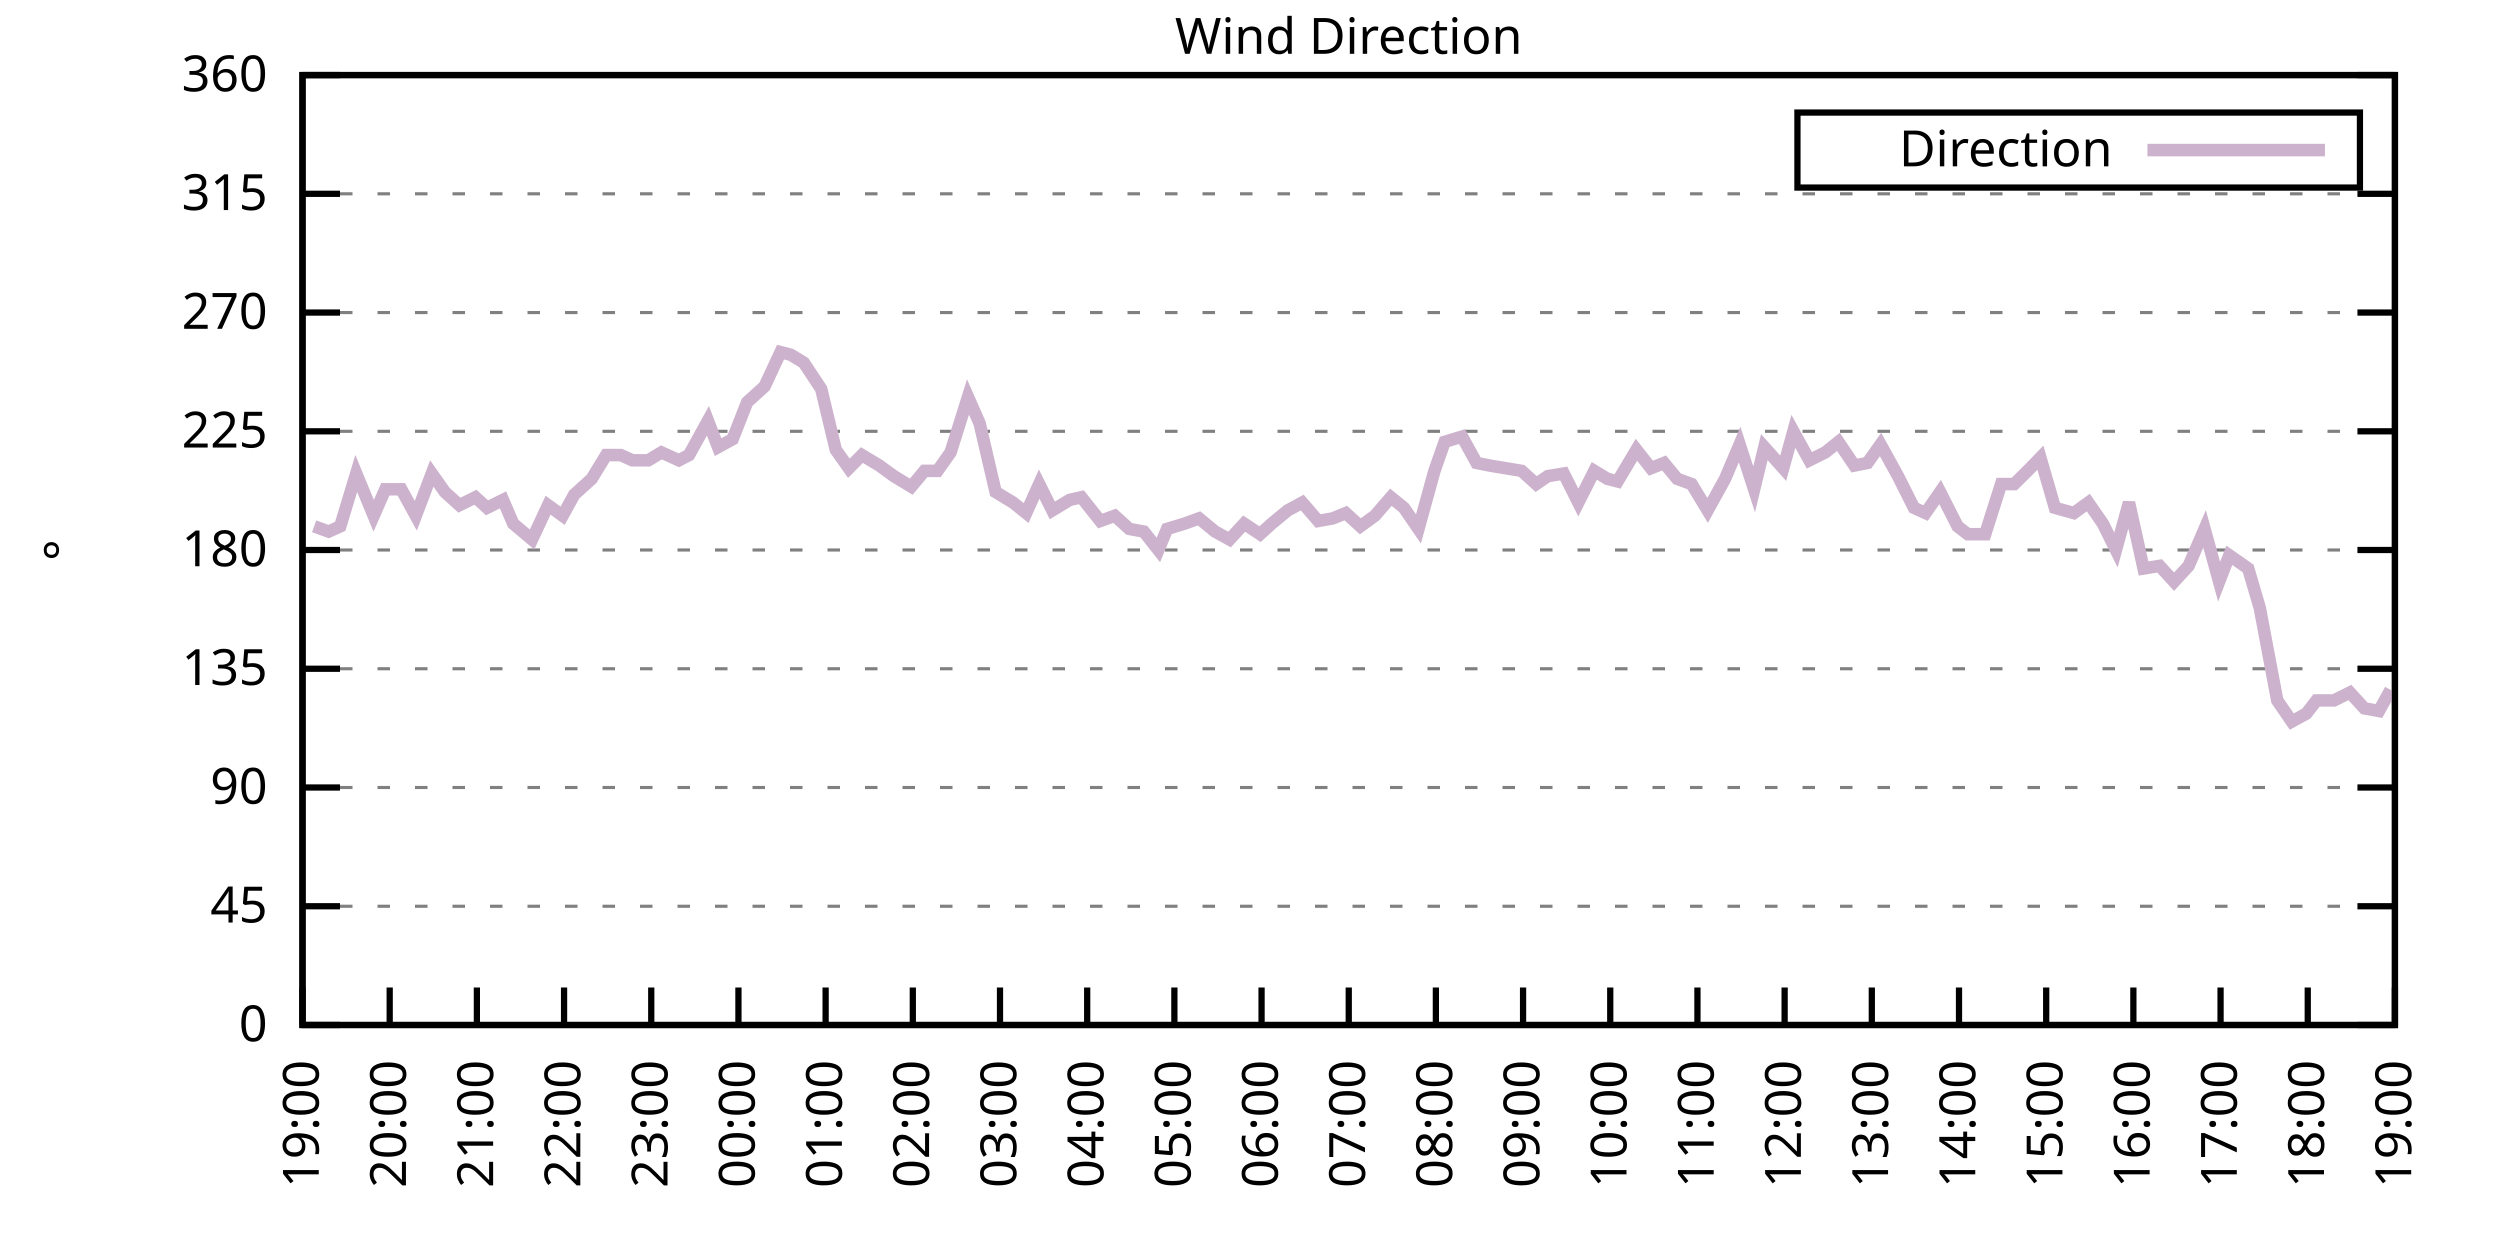
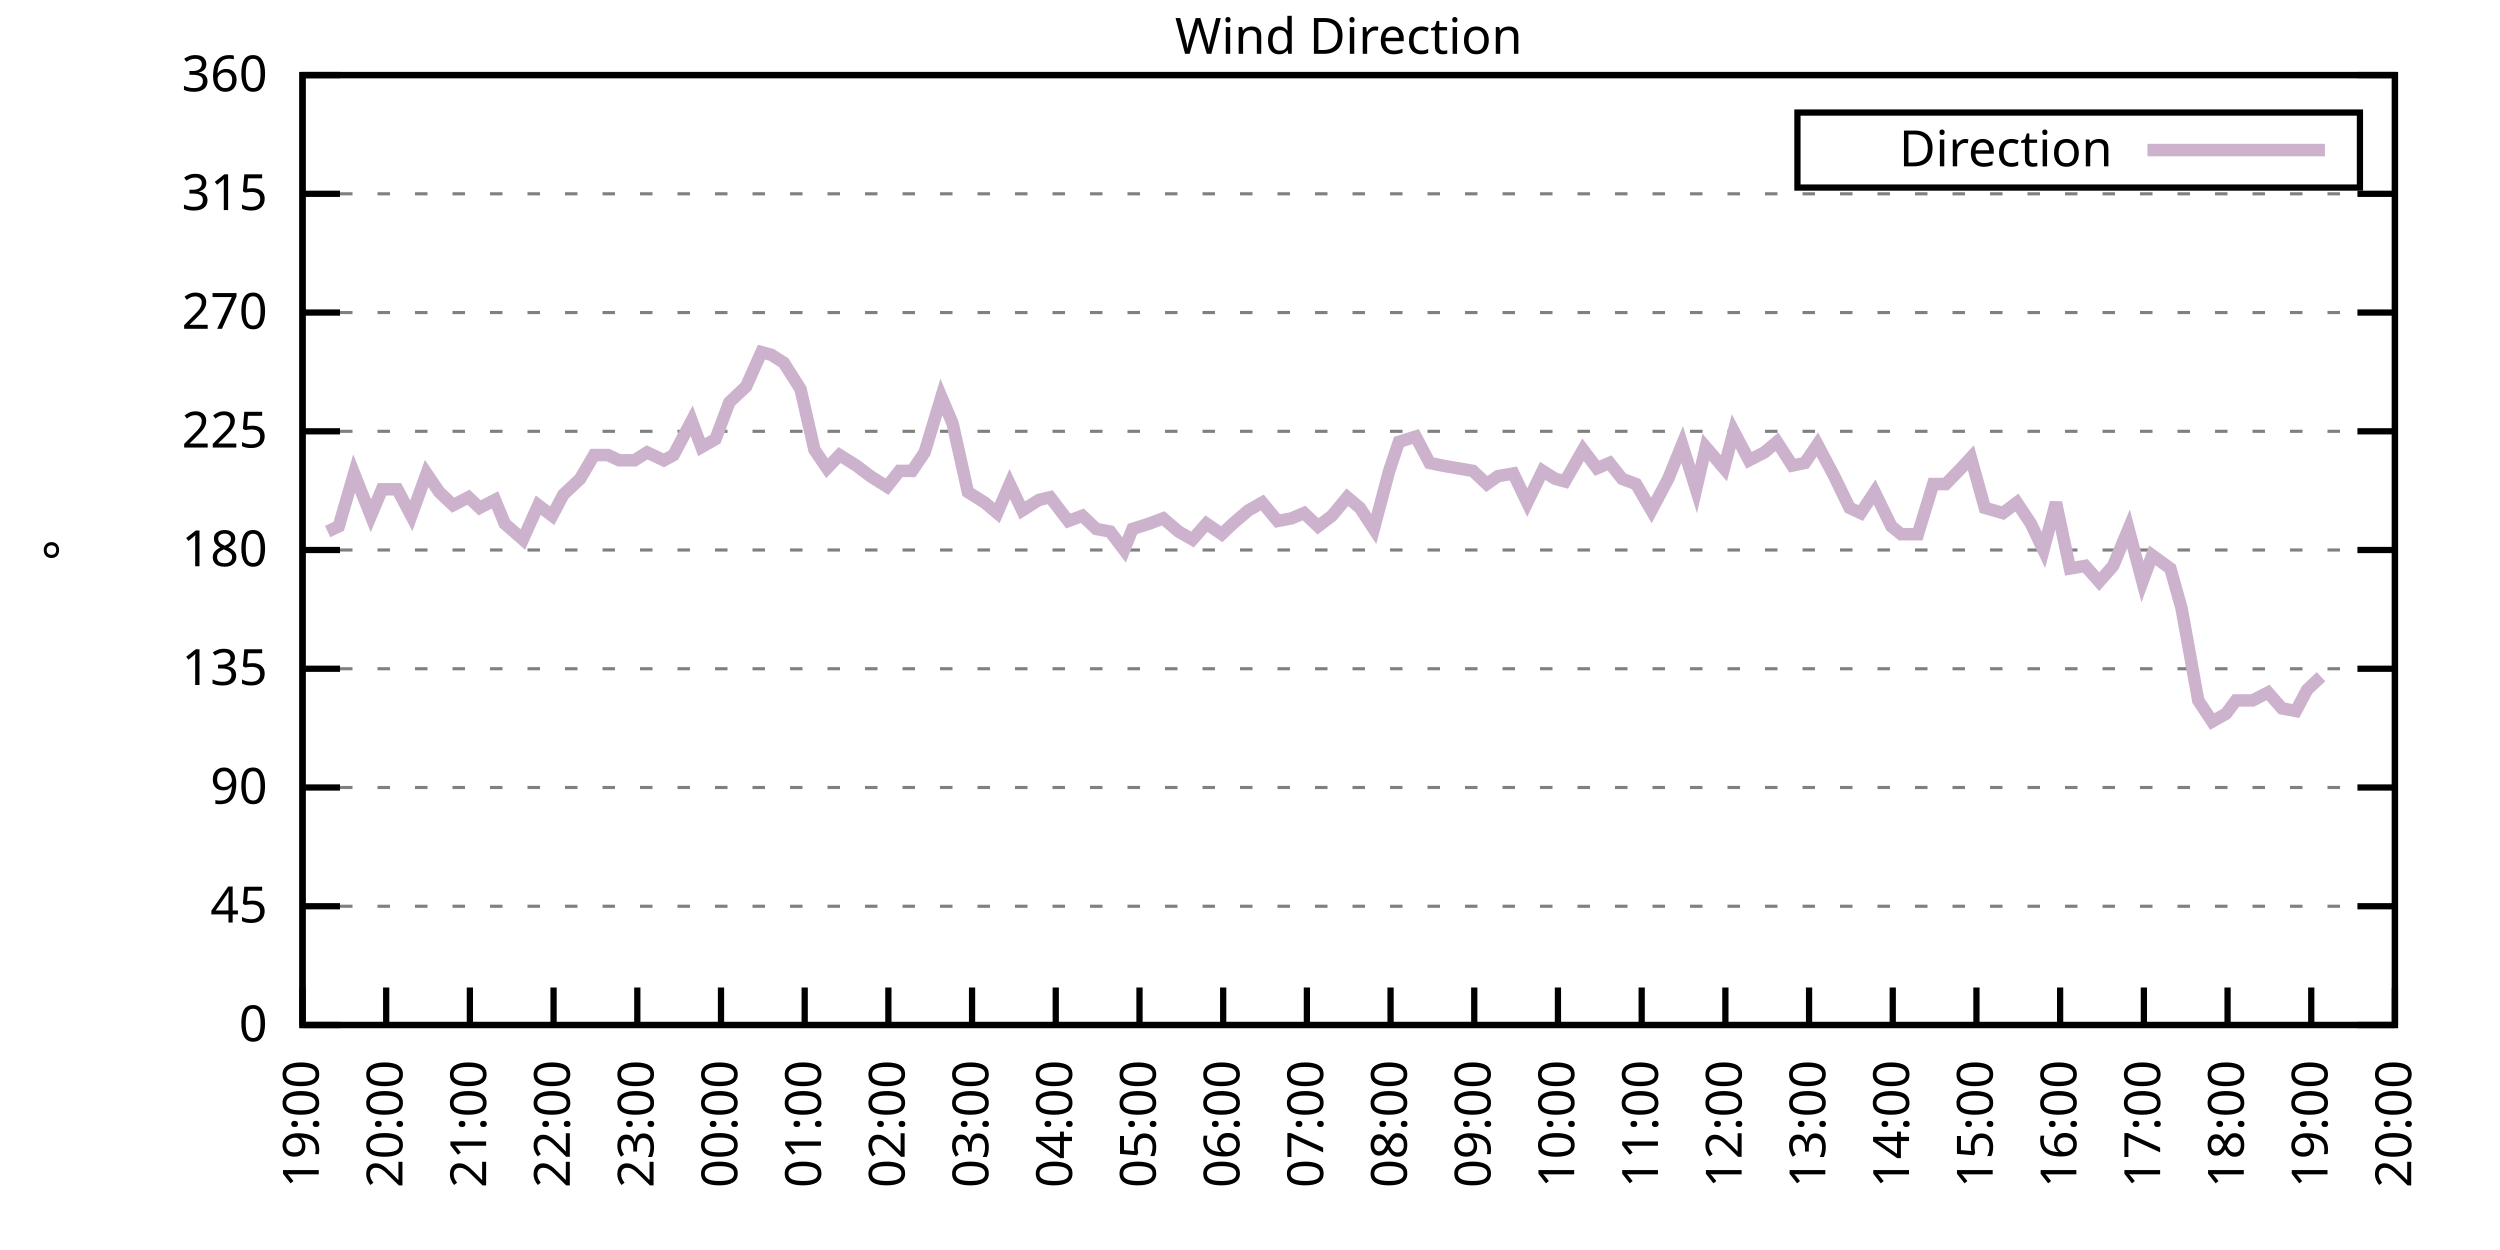
<svg xmlns="http://www.w3.org/2000/svg" xmlns:xlink="http://www.w3.org/1999/xlink" width="400" height="200" viewBox="0 0 400 200">
  <g id="gnuplot_canvas">
    <rect x="0" y="0" width="400" height="200" fill="none" />
    <defs>
      <circle id="gpDot" r="0.5" stroke-width="0.5" stroke="currentColor" />
      <path id="gpPt0" stroke-width="0.333" stroke="currentColor" d="M-1,0 h2 M0,-1 v2" />
      <path id="gpPt1" stroke-width="0.333" stroke="currentColor" d="M-1,-1 L1,1 M1,-1 L-1,1" />
      <path id="gpPt2" stroke-width="0.333" stroke="currentColor" d="M-1,0 L1,0 M0,-1 L0,1 M-1,-1 L1,1 M-1,1 L1,-1" />
      <rect id="gpPt3" stroke-width="0.333" stroke="currentColor" x="-1" y="-1" width="2" height="2" />
      <rect id="gpPt4" stroke-width="0.333" stroke="currentColor" fill="currentColor" x="-1" y="-1" width="2" height="2" />
      <circle id="gpPt5" stroke-width="0.333" stroke="currentColor" cx="0" cy="0" r="1" />
      <use xlink:href="#gpPt5" id="gpPt6" fill="currentColor" stroke="none" />
      <path id="gpPt7" stroke-width="0.333" stroke="currentColor" d="M0,-1.33 L-1.33,0.67 L1.33,0.67 z" />
      <use xlink:href="#gpPt7" id="gpPt8" fill="currentColor" stroke="none" />
      <use xlink:href="#gpPt7" id="gpPt9" stroke="currentColor" transform="rotate(180)" />
      <use xlink:href="#gpPt9" id="gpPt10" fill="currentColor" stroke="none" />
      <use xlink:href="#gpPt3" id="gpPt11" stroke="currentColor" transform="rotate(45)" />
      <use xlink:href="#gpPt11" id="gpPt12" fill="currentColor" stroke="none" />
      <path id="gpPt13" stroke-width="0.333" stroke="currentColor" d="M0,1.330 L1.265,0.411 L0.782,-1.067 L-0.782,-1.076 L-1.265,0.411 z" />
      <use xlink:href="#gpPt13" id="gpPt14" fill="currentColor" stroke="none" />
      <filter id="textbox" filterUnits="objectBoundingBox" x="0" y="0" height="1" width="1">
        <feFlood flood-color="white" flood-opacity="1" result="bgnd" />
        <feComposite in="SourceGraphic" in2="bgnd" operator="atop" />
      </filter>
      <filter id="greybox" filterUnits="objectBoundingBox" x="0" y="0" height="1" width="1">
        <feFlood flood-color="lightgrey" flood-opacity="1" result="grey" />
        <feComposite in="SourceGraphic" in2="grey" operator="atop" />
      </filter>
    </defs>
    <g fill="none" color="white" stroke="currentColor" stroke-width="1.00" stroke-linecap="butt" stroke-linejoin="miter">
</g>
    <g fill="none" color="black" stroke="currentColor" stroke-width="1.00" stroke-linecap="butt" stroke-linejoin="miter">
      <g stroke="none" shape-rendering="crispEdges">
        <polygon fill="rgb(255, 255, 255)" points="48.40,164.00 383.18,164.00 383.18,12.02 48.40,12.02 " />
      </g>
    </g>
    <g fill="none" color="black" stroke="currentColor" stroke-width="1.00" stroke-linecap="butt" stroke-linejoin="miter">
</g>
    <g fill="none" color="black" stroke="black" stroke-width="0.50" stroke-linecap="butt" stroke-linejoin="miter">
</g>
    <g fill="none" color="gray" stroke="currentColor" stroke-width="0.50" stroke-linecap="butt" stroke-linejoin="miter">
      <path stroke="gray" stroke-dasharray="2,4" class="gridline" d="M48.40,164.00 L383.19,164.00  " />
    </g>
    <g fill="none" color="gray" stroke="gray" stroke-width="1.00" stroke-linecap="butt" stroke-linejoin="miter">
</g>
    <g fill="none" color="black" stroke="currentColor" stroke-width="1.00" stroke-linecap="butt" stroke-linejoin="miter">
      <path stroke="black" d="M48.40,164.00 L54.40,164.00 M383.19,164.00 L377.19,164.00  " />
      <g transform="translate(42.80,166.60)" stroke="none" fill="black" font-family="Sans" font-size="8.00" text-anchor="end">
        <text>
          <tspan font-family="Sans"> 0</tspan>
        </text>
      </g>
    </g>
    <g fill="none" color="black" stroke="currentColor" stroke-width="1.00" stroke-linecap="butt" stroke-linejoin="miter">
</g>
    <g fill="none" color="black" stroke="black" stroke-width="0.50" stroke-linecap="butt" stroke-linejoin="miter">
</g>
    <g fill="none" color="gray" stroke="currentColor" stroke-width="0.50" stroke-linecap="butt" stroke-linejoin="miter">
      <path stroke="gray" stroke-dasharray="2,4" class="gridline" d="M48.40,145.00 L383.19,145.00  " />
    </g>
    <g fill="none" color="gray" stroke="gray" stroke-width="1.00" stroke-linecap="butt" stroke-linejoin="miter">
</g>
    <g fill="none" color="black" stroke="currentColor" stroke-width="1.00" stroke-linecap="butt" stroke-linejoin="miter">
      <path stroke="black" d="M48.40,145.00 L54.40,145.00 M383.19,145.00 L377.19,145.00  " />
      <g transform="translate(42.80,147.60)" stroke="none" fill="black" font-family="Sans" font-size="8.00" text-anchor="end">
        <text>
          <tspan font-family="Sans"> 45</tspan>
        </text>
      </g>
    </g>
    <g fill="none" color="black" stroke="currentColor" stroke-width="1.00" stroke-linecap="butt" stroke-linejoin="miter">
</g>
    <g fill="none" color="black" stroke="black" stroke-width="0.50" stroke-linecap="butt" stroke-linejoin="miter">
</g>
    <g fill="none" color="gray" stroke="currentColor" stroke-width="0.50" stroke-linecap="butt" stroke-linejoin="miter">
      <path stroke="gray" stroke-dasharray="2,4" class="gridline" d="M48.40,126.00 L383.19,126.00  " />
    </g>
    <g fill="none" color="gray" stroke="gray" stroke-width="1.00" stroke-linecap="butt" stroke-linejoin="miter">
</g>
    <g fill="none" color="black" stroke="currentColor" stroke-width="1.00" stroke-linecap="butt" stroke-linejoin="miter">
      <path stroke="black" d="M48.40,126.00 L54.40,126.00 M383.19,126.00 L377.19,126.00  " />
      <g transform="translate(42.80,128.60)" stroke="none" fill="black" font-family="Sans" font-size="8.00" text-anchor="end">
        <text>
          <tspan font-family="Sans"> 90</tspan>
        </text>
      </g>
    </g>
    <g fill="none" color="black" stroke="currentColor" stroke-width="1.00" stroke-linecap="butt" stroke-linejoin="miter">
</g>
    <g fill="none" color="black" stroke="black" stroke-width="0.50" stroke-linecap="butt" stroke-linejoin="miter">
</g>
    <g fill="none" color="gray" stroke="currentColor" stroke-width="0.50" stroke-linecap="butt" stroke-linejoin="miter">
      <path stroke="gray" stroke-dasharray="2,4" class="gridline" d="M48.40,107.00 L383.19,107.00  " />
    </g>
    <g fill="none" color="gray" stroke="gray" stroke-width="1.00" stroke-linecap="butt" stroke-linejoin="miter">
</g>
    <g fill="none" color="black" stroke="currentColor" stroke-width="1.00" stroke-linecap="butt" stroke-linejoin="miter">
      <path stroke="black" d="M48.40,107.00 L54.40,107.00 M383.19,107.00 L377.19,107.00  " />
      <g transform="translate(42.80,109.60)" stroke="none" fill="black" font-family="Sans" font-size="8.00" text-anchor="end">
        <text>
          <tspan font-family="Sans"> 135</tspan>
        </text>
      </g>
    </g>
    <g fill="none" color="black" stroke="currentColor" stroke-width="1.00" stroke-linecap="butt" stroke-linejoin="miter">
</g>
    <g fill="none" color="black" stroke="black" stroke-width="0.50" stroke-linecap="butt" stroke-linejoin="miter">
</g>
    <g fill="none" color="gray" stroke="currentColor" stroke-width="0.50" stroke-linecap="butt" stroke-linejoin="miter">
      <path stroke="gray" stroke-dasharray="2,4" class="gridline" d="M48.40,88.00 L383.19,88.00  " />
    </g>
    <g fill="none" color="gray" stroke="gray" stroke-width="1.00" stroke-linecap="butt" stroke-linejoin="miter">
</g>
    <g fill="none" color="black" stroke="currentColor" stroke-width="1.00" stroke-linecap="butt" stroke-linejoin="miter">
      <path stroke="black" d="M48.40,88.00 L54.40,88.00 M383.19,88.00 L377.19,88.00  " />
      <g transform="translate(42.80,90.60)" stroke="none" fill="black" font-family="Sans" font-size="8.00" text-anchor="end">
        <text>
          <tspan font-family="Sans"> 180</tspan>
        </text>
      </g>
    </g>
    <g fill="none" color="black" stroke="currentColor" stroke-width="1.00" stroke-linecap="butt" stroke-linejoin="miter">
</g>
    <g fill="none" color="black" stroke="black" stroke-width="0.50" stroke-linecap="butt" stroke-linejoin="miter">
</g>
    <g fill="none" color="gray" stroke="currentColor" stroke-width="0.50" stroke-linecap="butt" stroke-linejoin="miter">
      <path stroke="gray" stroke-dasharray="2,4" class="gridline" d="M48.40,69.01 L383.19,69.01  " />
    </g>
    <g fill="none" color="gray" stroke="gray" stroke-width="1.00" stroke-linecap="butt" stroke-linejoin="miter">
</g>
    <g fill="none" color="black" stroke="currentColor" stroke-width="1.00" stroke-linecap="butt" stroke-linejoin="miter">
      <path stroke="black" d="M48.40,69.01 L54.40,69.01 M383.19,69.01 L377.19,69.01  " />
      <g transform="translate(42.80,71.61)" stroke="none" fill="black" font-family="Sans" font-size="8.00" text-anchor="end">
        <text>
          <tspan font-family="Sans"> 225</tspan>
        </text>
      </g>
    </g>
    <g fill="none" color="black" stroke="currentColor" stroke-width="1.00" stroke-linecap="butt" stroke-linejoin="miter">
</g>
    <g fill="none" color="black" stroke="black" stroke-width="0.50" stroke-linecap="butt" stroke-linejoin="miter">
</g>
    <g fill="none" color="gray" stroke="currentColor" stroke-width="0.50" stroke-linecap="butt" stroke-linejoin="miter">
      <path stroke="gray" stroke-dasharray="2,4" class="gridline" d="M48.40,50.01 L383.19,50.01  " />
    </g>
    <g fill="none" color="gray" stroke="gray" stroke-width="1.00" stroke-linecap="butt" stroke-linejoin="miter">
</g>
    <g fill="none" color="black" stroke="currentColor" stroke-width="1.00" stroke-linecap="butt" stroke-linejoin="miter">
      <path stroke="black" d="M48.40,50.01 L54.40,50.01 M383.19,50.01 L377.19,50.01  " />
      <g transform="translate(42.80,52.61)" stroke="none" fill="black" font-family="Sans" font-size="8.00" text-anchor="end">
        <text>
          <tspan font-family="Sans"> 270</tspan>
        </text>
      </g>
    </g>
    <g fill="none" color="black" stroke="currentColor" stroke-width="1.00" stroke-linecap="butt" stroke-linejoin="miter">
</g>
    <g fill="none" color="black" stroke="black" stroke-width="0.50" stroke-linecap="butt" stroke-linejoin="miter">
</g>
    <g fill="none" color="gray" stroke="currentColor" stroke-width="0.50" stroke-linecap="butt" stroke-linejoin="miter">
      <path stroke="gray" stroke-dasharray="2,4" class="gridline" d="M48.40,31.01 L383.19,31.01  " />
    </g>
    <g fill="none" color="gray" stroke="gray" stroke-width="1.00" stroke-linecap="butt" stroke-linejoin="miter">
</g>
    <g fill="none" color="black" stroke="currentColor" stroke-width="1.00" stroke-linecap="butt" stroke-linejoin="miter">
      <path stroke="black" d="M48.40,31.01 L54.40,31.01 M383.19,31.01 L377.19,31.01  " />
      <g transform="translate(42.80,33.61)" stroke="none" fill="black" font-family="Sans" font-size="8.00" text-anchor="end">
        <text>
          <tspan font-family="Sans"> 315</tspan>
        </text>
      </g>
    </g>
    <g fill="none" color="black" stroke="currentColor" stroke-width="1.00" stroke-linecap="butt" stroke-linejoin="miter">
</g>
    <g fill="none" color="black" stroke="black" stroke-width="0.50" stroke-linecap="butt" stroke-linejoin="miter">
</g>
    <g fill="none" color="gray" stroke="currentColor" stroke-width="0.50" stroke-linecap="butt" stroke-linejoin="miter">
      <path stroke="gray" stroke-dasharray="2,4" class="gridline" d="M48.40,12.01 L383.19,12.01  " />
    </g>
    <g fill="none" color="gray" stroke="gray" stroke-width="1.00" stroke-linecap="butt" stroke-linejoin="miter">
</g>
    <g fill="none" color="black" stroke="currentColor" stroke-width="1.00" stroke-linecap="butt" stroke-linejoin="miter">
      <path stroke="black" d="M48.40,12.01 L54.40,12.01 M383.19,12.01 L377.19,12.01  " />
      <g transform="translate(42.80,14.61)" stroke="none" fill="black" font-family="Sans" font-size="8.00" text-anchor="end">
        <text>
          <tspan font-family="Sans"> 360</tspan>
        </text>
      </g>
    </g>
    <g fill="none" color="black" stroke="currentColor" stroke-width="1.00" stroke-linecap="butt" stroke-linejoin="miter">
      <path stroke="black" d="M48.40,164.00 L48.40,158.00  " />
      <g transform="translate(51.00,169.60) rotate(270.00)" stroke="none" fill="black" font-family="Sans" font-size="8.00" text-anchor="end">
        <text>
          <tspan font-family="Sans">19:00</tspan>
        </text>
      </g>
    </g>
    <g fill="none" color="black" stroke="currentColor" stroke-width="1.00" stroke-linecap="butt" stroke-linejoin="miter">
-       <path stroke="black" d="M62.35,164.00 L62.35,158.00  " />
-       <g transform="translate(64.95,169.60) rotate(270.00)" stroke="none" fill="black" font-family="Sans" font-size="8.00" text-anchor="end">
+       <path stroke="black" d="M61.79,164.00 L61.79,158.00  " />
+       <g transform="translate(64.39,169.60) rotate(270.00)" stroke="none" fill="black" font-family="Sans" font-size="8.00" text-anchor="end">
        <text>
          <tspan font-family="Sans">20:00</tspan>
        </text>
      </g>
    </g>
    <g fill="none" color="black" stroke="currentColor" stroke-width="1.00" stroke-linecap="butt" stroke-linejoin="miter">
-       <path stroke="black" d="M76.30,164.00 L76.30,158.00  " />
-       <g transform="translate(78.90,169.60) rotate(270.00)" stroke="none" fill="black" font-family="Sans" font-size="8.00" text-anchor="end">
+       <path stroke="black" d="M75.18,164.00 L75.18,158.00  " />
+       <g transform="translate(77.78,169.60) rotate(270.00)" stroke="none" fill="black" font-family="Sans" font-size="8.00" text-anchor="end">
        <text>
          <tspan font-family="Sans">21:00</tspan>
        </text>
      </g>
    </g>
    <g fill="none" color="black" stroke="currentColor" stroke-width="1.00" stroke-linecap="butt" stroke-linejoin="miter">
-       <path stroke="black" d="M90.25,164.00 L90.25,158.00  " />
-       <g transform="translate(92.85,169.60) rotate(270.00)" stroke="none" fill="black" font-family="Sans" font-size="8.00" text-anchor="end">
+       <path stroke="black" d="M88.57,164.00 L88.57,158.00  " />
+       <g transform="translate(91.17,169.60) rotate(270.00)" stroke="none" fill="black" font-family="Sans" font-size="8.00" text-anchor="end">
        <text>
          <tspan font-family="Sans">22:00</tspan>
        </text>
      </g>
    </g>
    <g fill="none" color="black" stroke="currentColor" stroke-width="1.00" stroke-linecap="butt" stroke-linejoin="miter">
-       <path stroke="black" d="M104.20,164.00 L104.20,158.00  " />
-       <g transform="translate(106.80,169.60) rotate(270.00)" stroke="none" fill="black" font-family="Sans" font-size="8.00" text-anchor="end">
+       <path stroke="black" d="M101.97,164.00 L101.97,158.00  " />
+       <g transform="translate(104.57,169.60) rotate(270.00)" stroke="none" fill="black" font-family="Sans" font-size="8.00" text-anchor="end">
        <text>
          <tspan font-family="Sans">23:00</tspan>
        </text>
      </g>
    </g>
    <g fill="none" color="black" stroke="currentColor" stroke-width="1.00" stroke-linecap="butt" stroke-linejoin="miter">
-       <path stroke="black" d="M118.15,164.00 L118.15,158.00  " />
-       <g transform="translate(120.75,169.60) rotate(270.00)" stroke="none" fill="black" font-family="Sans" font-size="8.00" text-anchor="end">
+       <path stroke="black" d="M115.36,164.00 L115.36,158.00  " />
+       <g transform="translate(117.96,169.60) rotate(270.00)" stroke="none" fill="black" font-family="Sans" font-size="8.00" text-anchor="end">
        <text>
          <tspan font-family="Sans">00:00</tspan>
        </text>
      </g>
    </g>
    <g fill="none" color="black" stroke="currentColor" stroke-width="1.00" stroke-linecap="butt" stroke-linejoin="miter">
-       <path stroke="black" d="M132.10,164.00 L132.10,158.00  " />
-       <g transform="translate(134.70,169.60) rotate(270.00)" stroke="none" fill="black" font-family="Sans" font-size="8.00" text-anchor="end">
+       <path stroke="black" d="M128.75,164.00 L128.75,158.00  " />
+       <g transform="translate(131.35,169.60) rotate(270.00)" stroke="none" fill="black" font-family="Sans" font-size="8.00" text-anchor="end">
        <text>
          <tspan font-family="Sans">01:00</tspan>
        </text>
      </g>
    </g>
    <g fill="none" color="black" stroke="currentColor" stroke-width="1.00" stroke-linecap="butt" stroke-linejoin="miter">
-       <path stroke="black" d="M146.05,164.00 L146.05,158.00  " />
-       <g transform="translate(148.65,169.60) rotate(270.00)" stroke="none" fill="black" font-family="Sans" font-size="8.00" text-anchor="end">
+       <path stroke="black" d="M142.14,164.00 L142.14,158.00  " />
+       <g transform="translate(144.74,169.60) rotate(270.00)" stroke="none" fill="black" font-family="Sans" font-size="8.00" text-anchor="end">
        <text>
          <tspan font-family="Sans">02:00</tspan>
        </text>
      </g>
    </g>
    <g fill="none" color="black" stroke="currentColor" stroke-width="1.00" stroke-linecap="butt" stroke-linejoin="miter">
-       <path stroke="black" d="M160.00,164.00 L160.00,158.00  " />
-       <g transform="translate(162.60,169.60) rotate(270.00)" stroke="none" fill="black" font-family="Sans" font-size="8.00" text-anchor="end">
+       <path stroke="black" d="M155.53,164.00 L155.53,158.00  " />
+       <g transform="translate(158.13,169.60) rotate(270.00)" stroke="none" fill="black" font-family="Sans" font-size="8.00" text-anchor="end">
        <text>
          <tspan font-family="Sans">03:00</tspan>
        </text>
      </g>
    </g>
    <g fill="none" color="black" stroke="currentColor" stroke-width="1.00" stroke-linecap="butt" stroke-linejoin="miter">
-       <path stroke="black" d="M173.95,164.00 L173.95,158.00  " />
-       <g transform="translate(176.55,169.60) rotate(270.00)" stroke="none" fill="black" font-family="Sans" font-size="8.00" text-anchor="end">
+       <path stroke="black" d="M168.92,164.00 L168.92,158.00  " />
+       <g transform="translate(171.52,169.60) rotate(270.00)" stroke="none" fill="black" font-family="Sans" font-size="8.00" text-anchor="end">
        <text>
          <tspan font-family="Sans">04:00</tspan>
        </text>
      </g>
    </g>
    <g fill="none" color="black" stroke="currentColor" stroke-width="1.00" stroke-linecap="butt" stroke-linejoin="miter">
-       <path stroke="black" d="M187.90,164.00 L187.90,158.00  " />
-       <g transform="translate(190.50,169.60) rotate(270.00)" stroke="none" fill="black" font-family="Sans" font-size="8.00" text-anchor="end">
+       <path stroke="black" d="M182.32,164.00 L182.32,158.00  " />
+       <g transform="translate(184.92,169.60) rotate(270.00)" stroke="none" fill="black" font-family="Sans" font-size="8.00" text-anchor="end">
        <text>
          <tspan font-family="Sans">05:00</tspan>
        </text>
      </g>
    </g>
    <g fill="none" color="black" stroke="currentColor" stroke-width="1.00" stroke-linecap="butt" stroke-linejoin="miter">
-       <path stroke="black" d="M201.85,164.00 L201.85,158.00  " />
-       <g transform="translate(204.45,169.60) rotate(270.00)" stroke="none" fill="black" font-family="Sans" font-size="8.00" text-anchor="end">
+       <path stroke="black" d="M195.71,164.00 L195.71,158.00  " />
+       <g transform="translate(198.31,169.60) rotate(270.00)" stroke="none" fill="black" font-family="Sans" font-size="8.00" text-anchor="end">
        <text>
          <tspan font-family="Sans">06:00</tspan>
        </text>
      </g>
    </g>
    <g fill="none" color="black" stroke="currentColor" stroke-width="1.00" stroke-linecap="butt" stroke-linejoin="miter">
-       <path stroke="black" d="M215.80,164.00 L215.80,158.00  " />
-       <g transform="translate(218.40,169.60) rotate(270.00)" stroke="none" fill="black" font-family="Sans" font-size="8.00" text-anchor="end">
+       <path stroke="black" d="M209.10,164.00 L209.10,158.00  " />
+       <g transform="translate(211.70,169.60) rotate(270.00)" stroke="none" fill="black" font-family="Sans" font-size="8.00" text-anchor="end">
        <text>
          <tspan font-family="Sans">07:00</tspan>
        </text>
      </g>
    </g>
    <g fill="none" color="black" stroke="currentColor" stroke-width="1.00" stroke-linecap="butt" stroke-linejoin="miter">
-       <path stroke="black" d="M229.74,164.00 L229.74,158.00  " />
-       <g transform="translate(232.34,169.60) rotate(270.00)" stroke="none" fill="black" font-family="Sans" font-size="8.00" text-anchor="end">
+       <path stroke="black" d="M222.49,164.00 L222.49,158.00  " />
+       <g transform="translate(225.09,169.60) rotate(270.00)" stroke="none" fill="black" font-family="Sans" font-size="8.00" text-anchor="end">
        <text>
          <tspan font-family="Sans">08:00</tspan>
        </text>
      </g>
    </g>
    <g fill="none" color="black" stroke="currentColor" stroke-width="1.00" stroke-linecap="butt" stroke-linejoin="miter">
-       <path stroke="black" d="M243.69,164.00 L243.69,158.00  " />
-       <g transform="translate(246.29,169.60) rotate(270.00)" stroke="none" fill="black" font-family="Sans" font-size="8.00" text-anchor="end">
+       <path stroke="black" d="M235.88,164.00 L235.88,158.00  " />
+       <g transform="translate(238.48,169.60) rotate(270.00)" stroke="none" fill="black" font-family="Sans" font-size="8.00" text-anchor="end">
        <text>
          <tspan font-family="Sans">09:00</tspan>
        </text>
      </g>
    </g>
    <g fill="none" color="black" stroke="currentColor" stroke-width="1.00" stroke-linecap="butt" stroke-linejoin="miter">
-       <path stroke="black" d="M257.64,164.00 L257.64,158.00  " />
-       <g transform="translate(260.24,169.60) rotate(270.00)" stroke="none" fill="black" font-family="Sans" font-size="8.00" text-anchor="end">
+       <path stroke="black" d="M249.27,164.00 L249.27,158.00  " />
+       <g transform="translate(251.87,169.60) rotate(270.00)" stroke="none" fill="black" font-family="Sans" font-size="8.00" text-anchor="end">
        <text>
          <tspan font-family="Sans">10:00</tspan>
        </text>
      </g>
    </g>
    <g fill="none" color="black" stroke="currentColor" stroke-width="1.00" stroke-linecap="butt" stroke-linejoin="miter">
-       <path stroke="black" d="M271.59,164.00 L271.59,158.00  " />
-       <g transform="translate(274.19,169.60) rotate(270.00)" stroke="none" fill="black" font-family="Sans" font-size="8.00" text-anchor="end">
+       <path stroke="black" d="M262.67,164.00 L262.67,158.00  " />
+       <g transform="translate(265.27,169.60) rotate(270.00)" stroke="none" fill="black" font-family="Sans" font-size="8.00" text-anchor="end">
        <text>
          <tspan font-family="Sans">11:00</tspan>
        </text>
      </g>
    </g>
    <g fill="none" color="black" stroke="currentColor" stroke-width="1.00" stroke-linecap="butt" stroke-linejoin="miter">
-       <path stroke="black" d="M285.54,164.00 L285.54,158.00  " />
-       <g transform="translate(288.14,169.60) rotate(270.00)" stroke="none" fill="black" font-family="Sans" font-size="8.00" text-anchor="end">
+       <path stroke="black" d="M276.06,164.00 L276.06,158.00  " />
+       <g transform="translate(278.66,169.60) rotate(270.00)" stroke="none" fill="black" font-family="Sans" font-size="8.00" text-anchor="end">
        <text>
          <tspan font-family="Sans">12:00</tspan>
        </text>
      </g>
    </g>
    <g fill="none" color="black" stroke="currentColor" stroke-width="1.00" stroke-linecap="butt" stroke-linejoin="miter">
-       <path stroke="black" d="M299.49,164.00 L299.49,158.00  " />
-       <g transform="translate(302.09,169.60) rotate(270.00)" stroke="none" fill="black" font-family="Sans" font-size="8.00" text-anchor="end">
+       <path stroke="black" d="M289.45,164.00 L289.45,158.00  " />
+       <g transform="translate(292.05,169.60) rotate(270.00)" stroke="none" fill="black" font-family="Sans" font-size="8.00" text-anchor="end">
        <text>
          <tspan font-family="Sans">13:00</tspan>
        </text>
      </g>
    </g>
    <g fill="none" color="black" stroke="currentColor" stroke-width="1.00" stroke-linecap="butt" stroke-linejoin="miter">
-       <path stroke="black" d="M313.44,164.00 L313.44,158.00  " />
-       <g transform="translate(316.04,169.60) rotate(270.00)" stroke="none" fill="black" font-family="Sans" font-size="8.00" text-anchor="end">
+       <path stroke="black" d="M302.84,164.00 L302.84,158.00  " />
+       <g transform="translate(305.44,169.60) rotate(270.00)" stroke="none" fill="black" font-family="Sans" font-size="8.00" text-anchor="end">
        <text>
          <tspan font-family="Sans">14:00</tspan>
        </text>
      </g>
    </g>
    <g fill="none" color="black" stroke="currentColor" stroke-width="1.00" stroke-linecap="butt" stroke-linejoin="miter">
-       <path stroke="black" d="M327.39,164.00 L327.39,158.00  " />
-       <g transform="translate(329.99,169.60) rotate(270.00)" stroke="none" fill="black" font-family="Sans" font-size="8.00" text-anchor="end">
+       <path stroke="black" d="M316.23,164.00 L316.23,158.00  " />
+       <g transform="translate(318.83,169.60) rotate(270.00)" stroke="none" fill="black" font-family="Sans" font-size="8.00" text-anchor="end">
        <text>
          <tspan font-family="Sans">15:00</tspan>
        </text>
      </g>
    </g>
    <g fill="none" color="black" stroke="currentColor" stroke-width="1.00" stroke-linecap="butt" stroke-linejoin="miter">
-       <path stroke="black" d="M341.34,164.00 L341.34,158.00  " />
-       <g transform="translate(343.94,169.60) rotate(270.00)" stroke="none" fill="black" font-family="Sans" font-size="8.00" text-anchor="end">
+       <path stroke="black" d="M329.62,164.00 L329.62,158.00  " />
+       <g transform="translate(332.22,169.60) rotate(270.00)" stroke="none" fill="black" font-family="Sans" font-size="8.00" text-anchor="end">
        <text>
          <tspan font-family="Sans">16:00</tspan>
        </text>
      </g>
    </g>
    <g fill="none" color="black" stroke="currentColor" stroke-width="1.00" stroke-linecap="butt" stroke-linejoin="miter">
-       <path stroke="black" d="M355.29,164.00 L355.29,158.00  " />
-       <g transform="translate(357.89,169.60) rotate(270.00)" stroke="none" fill="black" font-family="Sans" font-size="8.00" text-anchor="end">
+       <path stroke="black" d="M343.02,164.00 L343.02,158.00  " />
+       <g transform="translate(345.62,169.60) rotate(270.00)" stroke="none" fill="black" font-family="Sans" font-size="8.00" text-anchor="end">
        <text>
          <tspan font-family="Sans">17:00</tspan>
        </text>
      </g>
    </g>
    <g fill="none" color="black" stroke="currentColor" stroke-width="1.00" stroke-linecap="butt" stroke-linejoin="miter">
-       <path stroke="black" d="M369.24,164.00 L369.24,158.00  " />
-       <g transform="translate(371.84,169.60) rotate(270.00)" stroke="none" fill="black" font-family="Sans" font-size="8.00" text-anchor="end">
+       <path stroke="black" d="M356.41,164.00 L356.41,158.00  " />
+       <g transform="translate(359.01,169.60) rotate(270.00)" stroke="none" fill="black" font-family="Sans" font-size="8.00" text-anchor="end">
        <text>
          <tspan font-family="Sans">18:00</tspan>
+         </text>
+       </g>
+     </g>
+     <g fill="none" color="black" stroke="currentColor" stroke-width="1.00" stroke-linecap="butt" stroke-linejoin="miter">
+       <path stroke="black" d="M369.80,164.00 L369.80,158.00  " />
+       <g transform="translate(372.40,169.60) rotate(270.00)" stroke="none" fill="black" font-family="Sans" font-size="8.00" text-anchor="end">
+         <text>
+           <tspan font-family="Sans">19:00</tspan>
        </text>
      </g>
    </g>
    <g fill="none" color="black" stroke="currentColor" stroke-width="1.00" stroke-linecap="butt" stroke-linejoin="miter">
      <path stroke="black" d="M383.19,164.00 L383.19,158.00  " />
      <g transform="translate(385.79,169.60) rotate(270.00)" stroke="none" fill="black" font-family="Sans" font-size="8.00" text-anchor="end">
        <text>
-           <tspan font-family="Sans">19:00</tspan>
+           <tspan font-family="Sans">20:00</tspan>
        </text>
      </g>
    </g>
    <g fill="none" color="black" stroke="currentColor" stroke-width="1.00" stroke-linecap="butt" stroke-linejoin="miter">
</g>
    <g fill="none" color="black" stroke="currentColor" stroke-width="1.00" stroke-linecap="butt" stroke-linejoin="miter">
      <path stroke="black" d="M48.40,12.01 L48.40,164.00 L383.19,164.00 L383.19,12.01 L48.40,12.01 Z  " />
    </g>
    <g fill="none" color="black" stroke="currentColor" stroke-width="1.00" stroke-linecap="butt" stroke-linejoin="miter">
</g>
    <g fill="none" color="black" stroke="currentColor" stroke-width="1.00" stroke-linecap="butt" stroke-linejoin="miter">
      <path stroke="black" d="M287.59,30.01 L287.59,18.01 L377.59,18.01 L377.59,30.01 L287.59,30.01 Z  " />
    </g>
    <g id="Wind_direction_plot_1">
      <g fill="none" color="white" stroke="black" stroke-width="2.00" stroke-linecap="butt" stroke-linejoin="miter">
</g>
      <g fill="none" color="black" stroke="currentColor" stroke-width="2.00" stroke-linecap="butt" stroke-linejoin="miter">
        <g transform="translate(337.99,26.61)" stroke="none" fill="black" font-family="Sans" font-size="8.00" text-anchor="end">
          <text>
            <tspan font-family="Sans">Direction</tspan>
          </text>
        </g>
      </g>
      <g fill="none" color="black" stroke="currentColor" stroke-width="2.00" stroke-linecap="butt" stroke-linejoin="miter">
-         <path stroke="rgb(204, 178, 204)" d="M343.59,24.01 L371.99,24.01 M50.26,84.21 L52.58,85.05 L54.44,84.21 L57.00,75.76 L59.79,82.52 L61.65,78.29   L64.21,78.29 L66.53,82.52 L69.09,75.76 L71.18,78.72 L73.51,80.83 L76.07,79.56 L77.93,81.25 L80.48,79.98   L82.11,83.78 L85.13,86.32 L87.69,80.83 L90.02,82.52 L91.88,79.14 L94.67,76.61 L96.99,72.81 L99.32,72.81   L101.18,73.65 L103.73,73.65 L105.83,72.38 L108.62,73.65 L110.24,72.81 L113.27,67.32 L114.89,71.54 L117.22,70.27   L119.54,64.36 L122.33,61.83 L124.89,56.34 L126.52,56.76 L128.61,58.03 L131.40,62.25 L133.72,71.96 L135.82,74.92   L137.91,72.81 L140.70,74.49 L143.02,76.18 L145.81,77.87 L147.91,75.34 L150.00,75.34 L152.09,72.38 L154.88,63.52   L156.74,67.74 L159.30,78.72 L162.09,80.41 L164.18,82.09 L166.27,77.45 L168.37,81.67 L171.16,79.98 L173.02,79.56   L176.04,83.36 L178.36,82.52 L180.69,84.63 L183.01,85.05 L185.34,88.00 L186.73,84.63 L189.52,83.78 L191.85,82.94   L194.41,85.05 L196.73,86.32 L199.06,83.78 L201.61,85.47 L203.47,83.78 L206.03,81.67 L208.36,80.41 L210.91,83.36   L213.24,82.94 L215.33,82.09 L217.65,84.21 L219.98,82.52 L222.54,79.56 L224.63,81.25 L226.95,84.63 L229.51,75.34   L231.14,70.70 L233.93,69.85 L236.25,74.07 L238.35,74.49 L243.46,75.34 L245.79,77.45 L247.65,76.18 L250.20,75.76   L252.53,80.41 L255.09,75.34 L257.18,76.61 L258.81,77.03 L261.83,71.96 L264.15,74.92 L266.25,74.07 L268.34,76.61   L270.66,77.45 L273.22,81.67 L276.01,76.61 L278.34,71.12 L280.66,78.29 L282.29,71.54 L285.31,74.92 L286.94,69.01   L289.50,73.65 L292.05,72.38 L294.15,70.70 L296.70,74.49 L298.80,74.07 L300.89,71.12 L303.68,76.18 L306.23,81.25   L308.09,82.09 L310.42,78.72 L313.21,84.21 L314.84,85.47 L317.63,85.47 L320.18,77.45 L322.28,77.45 L324.83,74.92   L326.46,73.23 L328.79,81.25 L331.81,82.09 L334.13,80.41 L336.46,83.78 L338.55,88.00 L340.64,80.41 L342.97,90.96   L345.53,90.54 L347.85,93.07 L350.18,90.54 L352.73,84.63 L355.06,93.07 L356.69,88.85 L359.71,90.96 L361.57,97.29   L364.36,112.07 L366.68,115.45 L369.01,114.18 L370.64,112.07 L373.43,112.07 L375.98,110.80 L378.31,113.34 L380.63,113.76   L382.49,110.38  " />
+         <path stroke="rgb(204, 178, 204)" d="M343.59,24.01 L371.99,24.01 M52.42,85.05 L54.20,84.21 L56.66,75.76 L59.34,82.52 L61.12,78.29 L63.58,78.29   L65.81,82.52 L68.26,75.76 L70.27,78.72 L72.50,80.83 L74.96,79.56 L76.75,81.25 L79.20,79.98 L80.76,83.78   L83.66,86.32 L86.12,80.83 L88.35,82.52 L90.14,79.14 L92.82,76.61 L95.05,72.81 L97.28,72.81 L99.06,73.65   L101.52,73.65 L103.53,72.38 L106.21,73.65 L107.77,72.81 L110.67,67.32 L112.23,71.54 L114.47,70.27 L116.70,64.36   L119.38,61.83 L121.83,56.34 L123.39,56.76 L125.40,58.03 L128.08,62.25 L130.31,71.96 L132.32,74.92 L134.33,72.81   L137.01,74.49 L139.24,76.18 L141.92,77.87 L143.93,75.34 L145.94,75.34 L147.94,72.38 L150.62,63.52 L152.41,67.74   L154.86,78.72 L157.54,80.41 L159.55,82.09 L161.56,77.45 L163.57,81.67 L166.25,79.98 L168.03,79.56 L170.93,83.36   L173.17,82.52 L175.40,84.63 L177.63,85.05 L179.86,88.00 L181.20,84.63 L183.88,83.78 L186.11,82.94 L188.57,85.05   L190.80,86.32 L193.03,83.78 L195.48,85.47 L197.27,83.78 L199.73,81.67 L201.96,80.41 L204.41,83.36 L206.64,82.94   L208.65,82.09 L210.88,84.21 L213.12,82.52 L215.57,79.56 L217.58,81.25 L219.81,84.63 L222.27,75.34 L223.83,70.70   L226.51,69.85 L228.74,74.07 L230.75,74.49 L235.66,75.34 L237.89,77.45 L239.68,76.18 L242.13,75.76 L244.36,80.41   L246.82,75.34 L248.83,76.61 L250.39,77.03 L253.29,71.96 L255.52,74.92 L257.53,74.07 L259.54,76.61 L261.77,77.45   L264.23,81.67 L266.91,76.61 L269.14,71.12 L271.37,78.29 L272.93,71.54 L275.83,74.92 L277.40,69.01 L279.85,73.65   L282.31,72.38 L284.32,70.70 L286.77,74.49 L288.78,74.07 L290.79,71.12 L293.47,76.18 L295.92,81.25 L297.71,82.09   L299.94,78.72 L302.62,84.21 L304.18,85.47 L306.86,85.47 L309.31,77.45 L311.32,77.45 L313.78,74.92 L315.34,73.23   L317.57,81.25 L320.47,82.09 L322.70,80.41 L324.94,83.78 L326.95,88.00 L328.95,80.41 L331.19,90.96 L333.64,90.54   L335.87,93.07 L338.10,90.54 L340.56,84.63 L342.79,93.07 L344.35,88.85 L347.26,90.96 L349.04,97.29 L351.72,112.07   L353.95,115.45 L356.18,114.18 L357.75,112.07 L360.42,112.07 L362.88,110.80 L365.11,113.34 L367.34,113.76 L369.13,110.38   L371.36,108.27  " />
      </g>
    </g>
    <g fill="none" color="black" stroke="currentColor" stroke-width="2.00" stroke-linecap="butt" stroke-linejoin="miter">
</g>
    <g fill="none" color="black" stroke="black" stroke-width="1.00" stroke-linecap="butt" stroke-linejoin="miter">
</g>
    <g fill="none" color="black" stroke="currentColor" stroke-width="1.00" stroke-linecap="butt" stroke-linejoin="miter">
      <path stroke="black" d="M48.40,12.01 L48.40,164.00 L383.19,164.00 L383.19,12.01 L48.40,12.01 Z  " />
      <g transform="translate(12.80,88.01) rotate(270.00)" stroke="none" fill="black" font-family="Sans" font-size="8.00" text-anchor="middle">
        <text>
          <tspan font-family="Sans">°</tspan>
        </text>
      </g>
    </g>
    <g fill="none" color="black" stroke="currentColor" stroke-width="1.00" stroke-linecap="butt" stroke-linejoin="miter">
</g>
    <g fill="none" color="black" stroke="currentColor" stroke-width="1.00" stroke-linecap="butt" stroke-linejoin="miter">
      <g transform="translate(215.79,8.61)" stroke="none" fill="black" font-family="Sans" font-size="8.00" text-anchor="middle">
        <text>
          <tspan font-family="Sans">Wind Direction</tspan>
        </text>
      </g>
    </g>
    <g fill="none" color="black" stroke="currentColor" stroke-width="1.00" stroke-linecap="butt" stroke-linejoin="miter">
</g>
  </g>
</svg>
